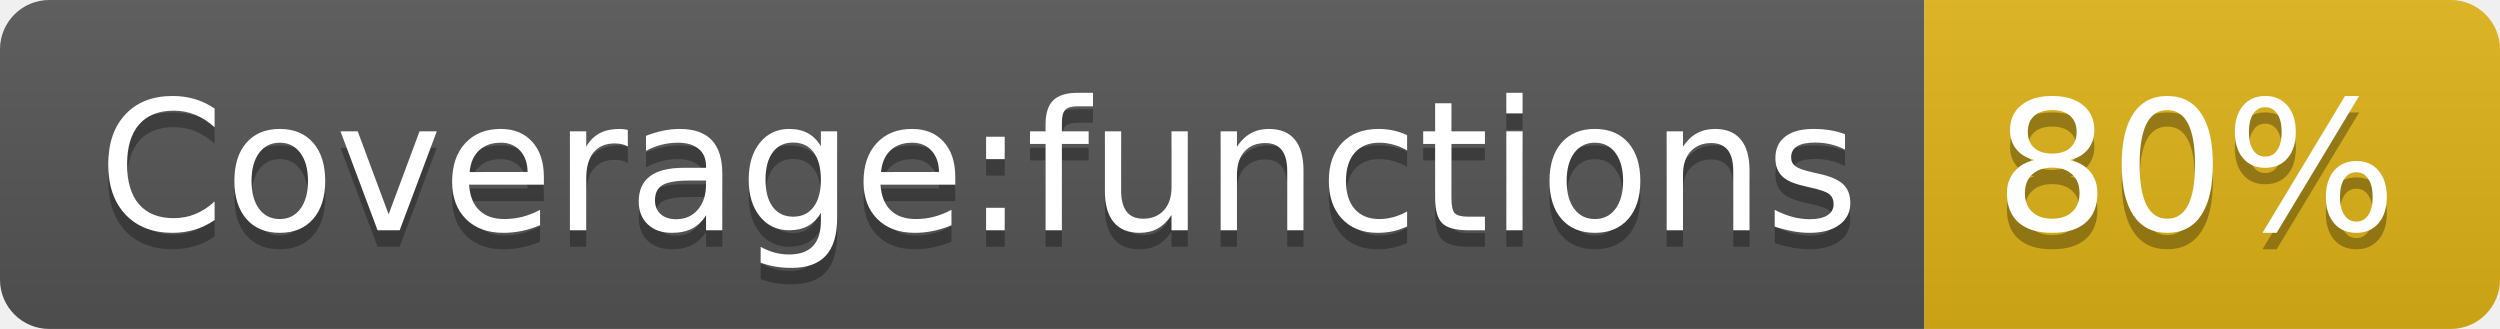
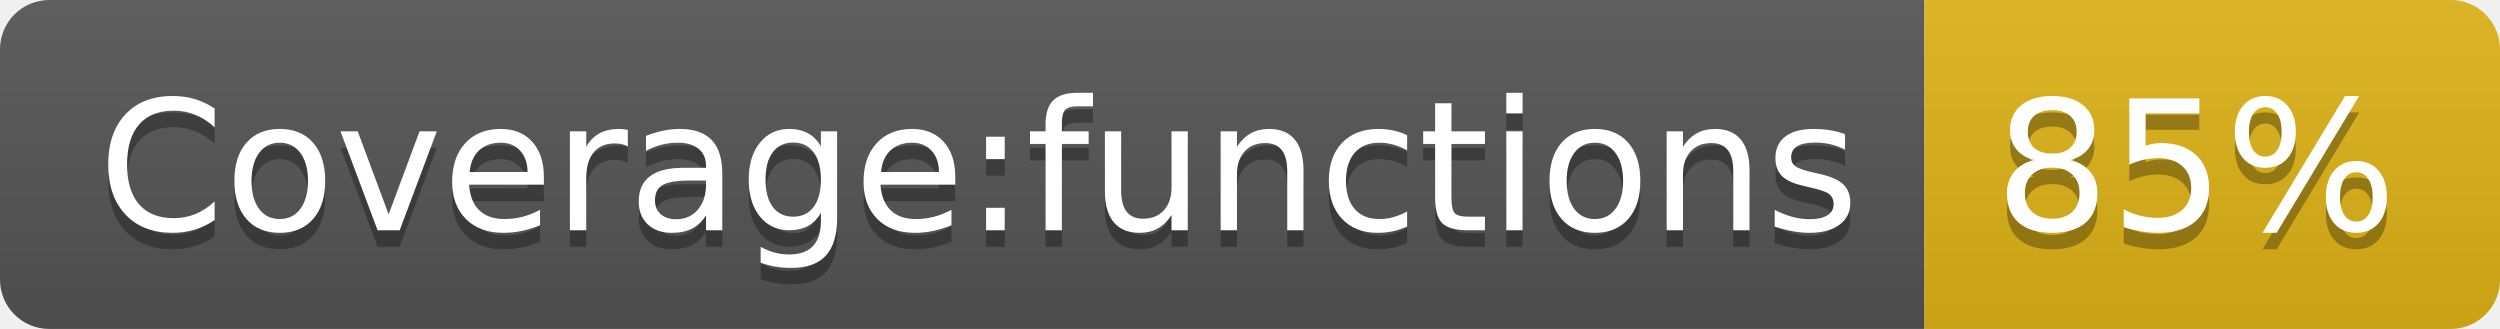
- <svg xmlns="http://www.w3.org/2000/svg" width="152" height="20" role="img" aria-label="Coverage:functions: 80%">
+ <svg xmlns="http://www.w3.org/2000/svg" width="152" height="20" role="img" aria-label="Coverage:functions: 85%">
  <linearGradient id="s" x2="0" y2="100%">
    <stop offset="0" stop-color="#bbb" stop-opacity=".1" />
    <stop offset="1" stop-opacity=".1" />
  </linearGradient>
  <clipPath id="r">
    <rect width="152" height="20" rx="3" fill="#fff" />
  </clipPath>
  <g clip-path="url(#r)">
    <rect width="117" height="20" fill="#555" />
    <rect x="117" width="35" height="20" fill="#dfb317" />
    <rect width="152" height="20" fill="url(#s)" />
  </g>
  <g fill="#fff" text-anchor="middle" font-family="Verdana,Geneva,DejaVu Sans,sans-serif" text-rendering="geometricPrecision" font-size="110">
    <text aria-hidden="true" x="595" y="150" fill="#010101" fill-opacity=".3" transform="scale(.1)" textLength="1070">Coverage:functions</text>
    <text x="595" y="140" transform="scale(.1)" fill="#fff" textLength="1070">Coverage:functions</text>
-     <text aria-hidden="true" x="1335" y="150" fill="#010101" fill-opacity=".3" transform="scale(.1)" textLength="250">80%</text>
-     <text x="1335" y="140" transform="scale(.1)" fill="#fff" textLength="250">80%</text>
+     <text aria-hidden="true" x="1335" y="150" fill="#010101" fill-opacity=".3" transform="scale(.1)" textLength="250">85%</text>
+     <text x="1335" y="140" transform="scale(.1)" fill="#fff" textLength="250">85%</text>
  </g>
</svg>
